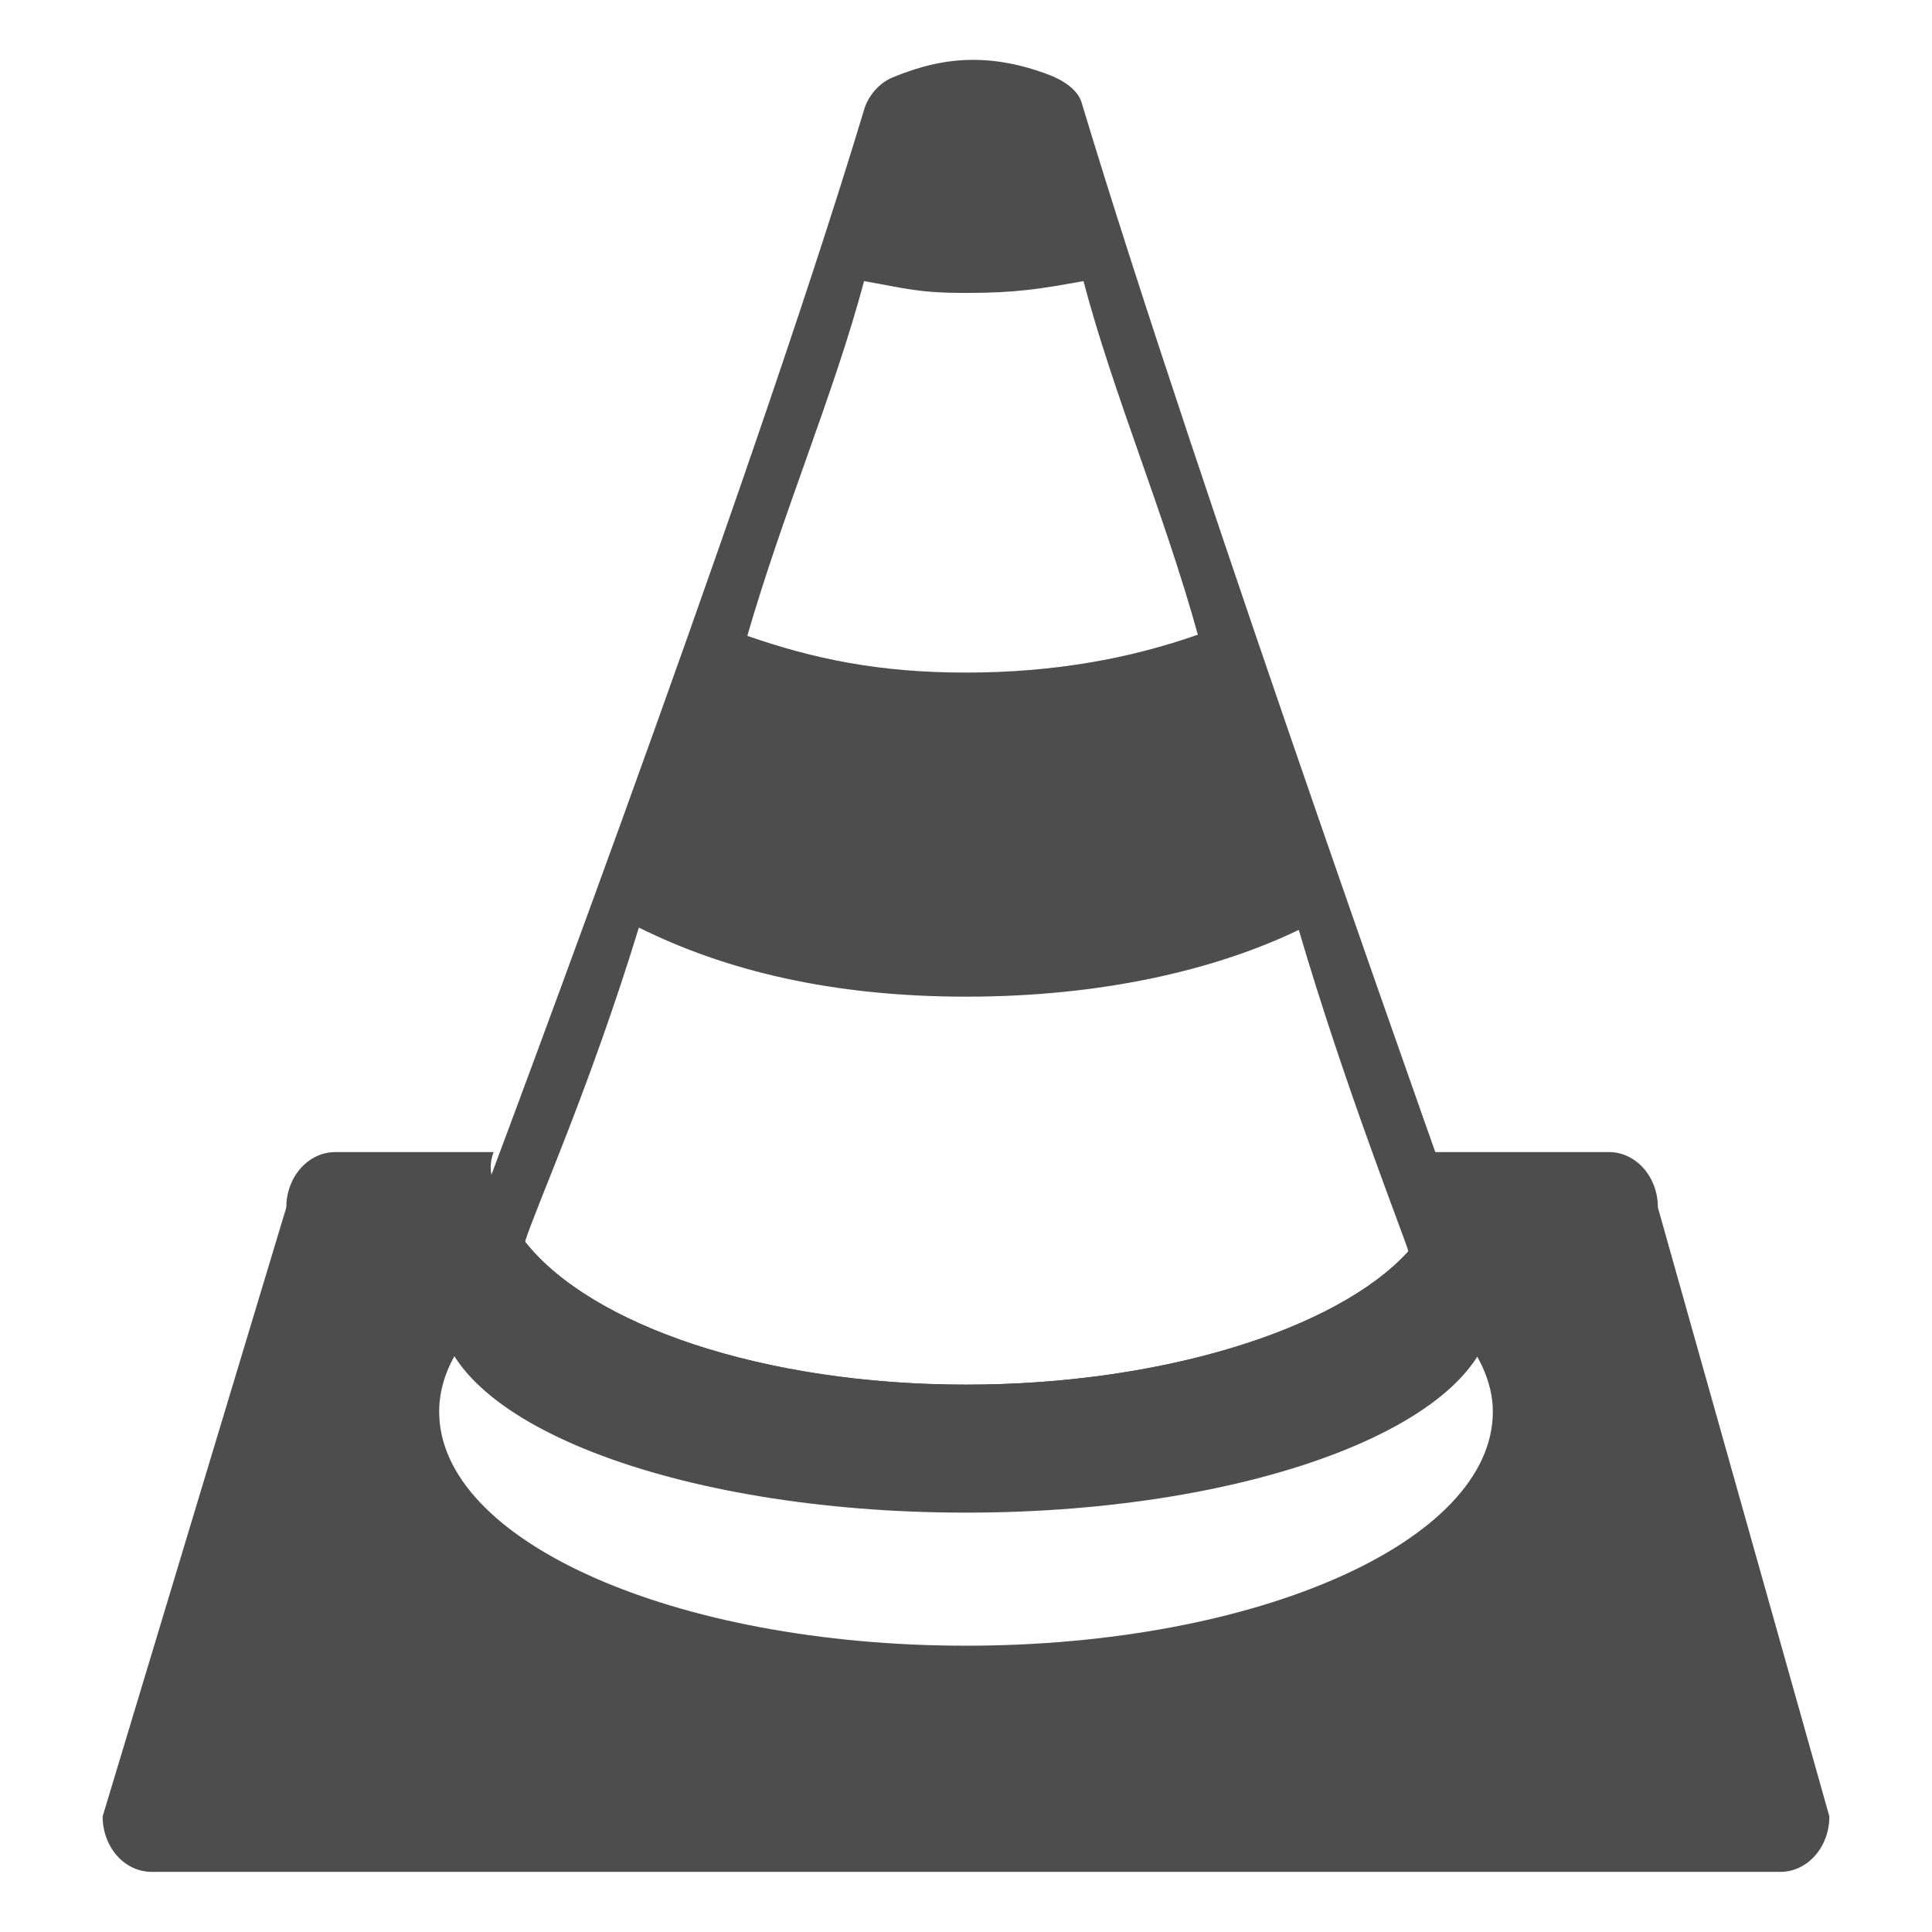
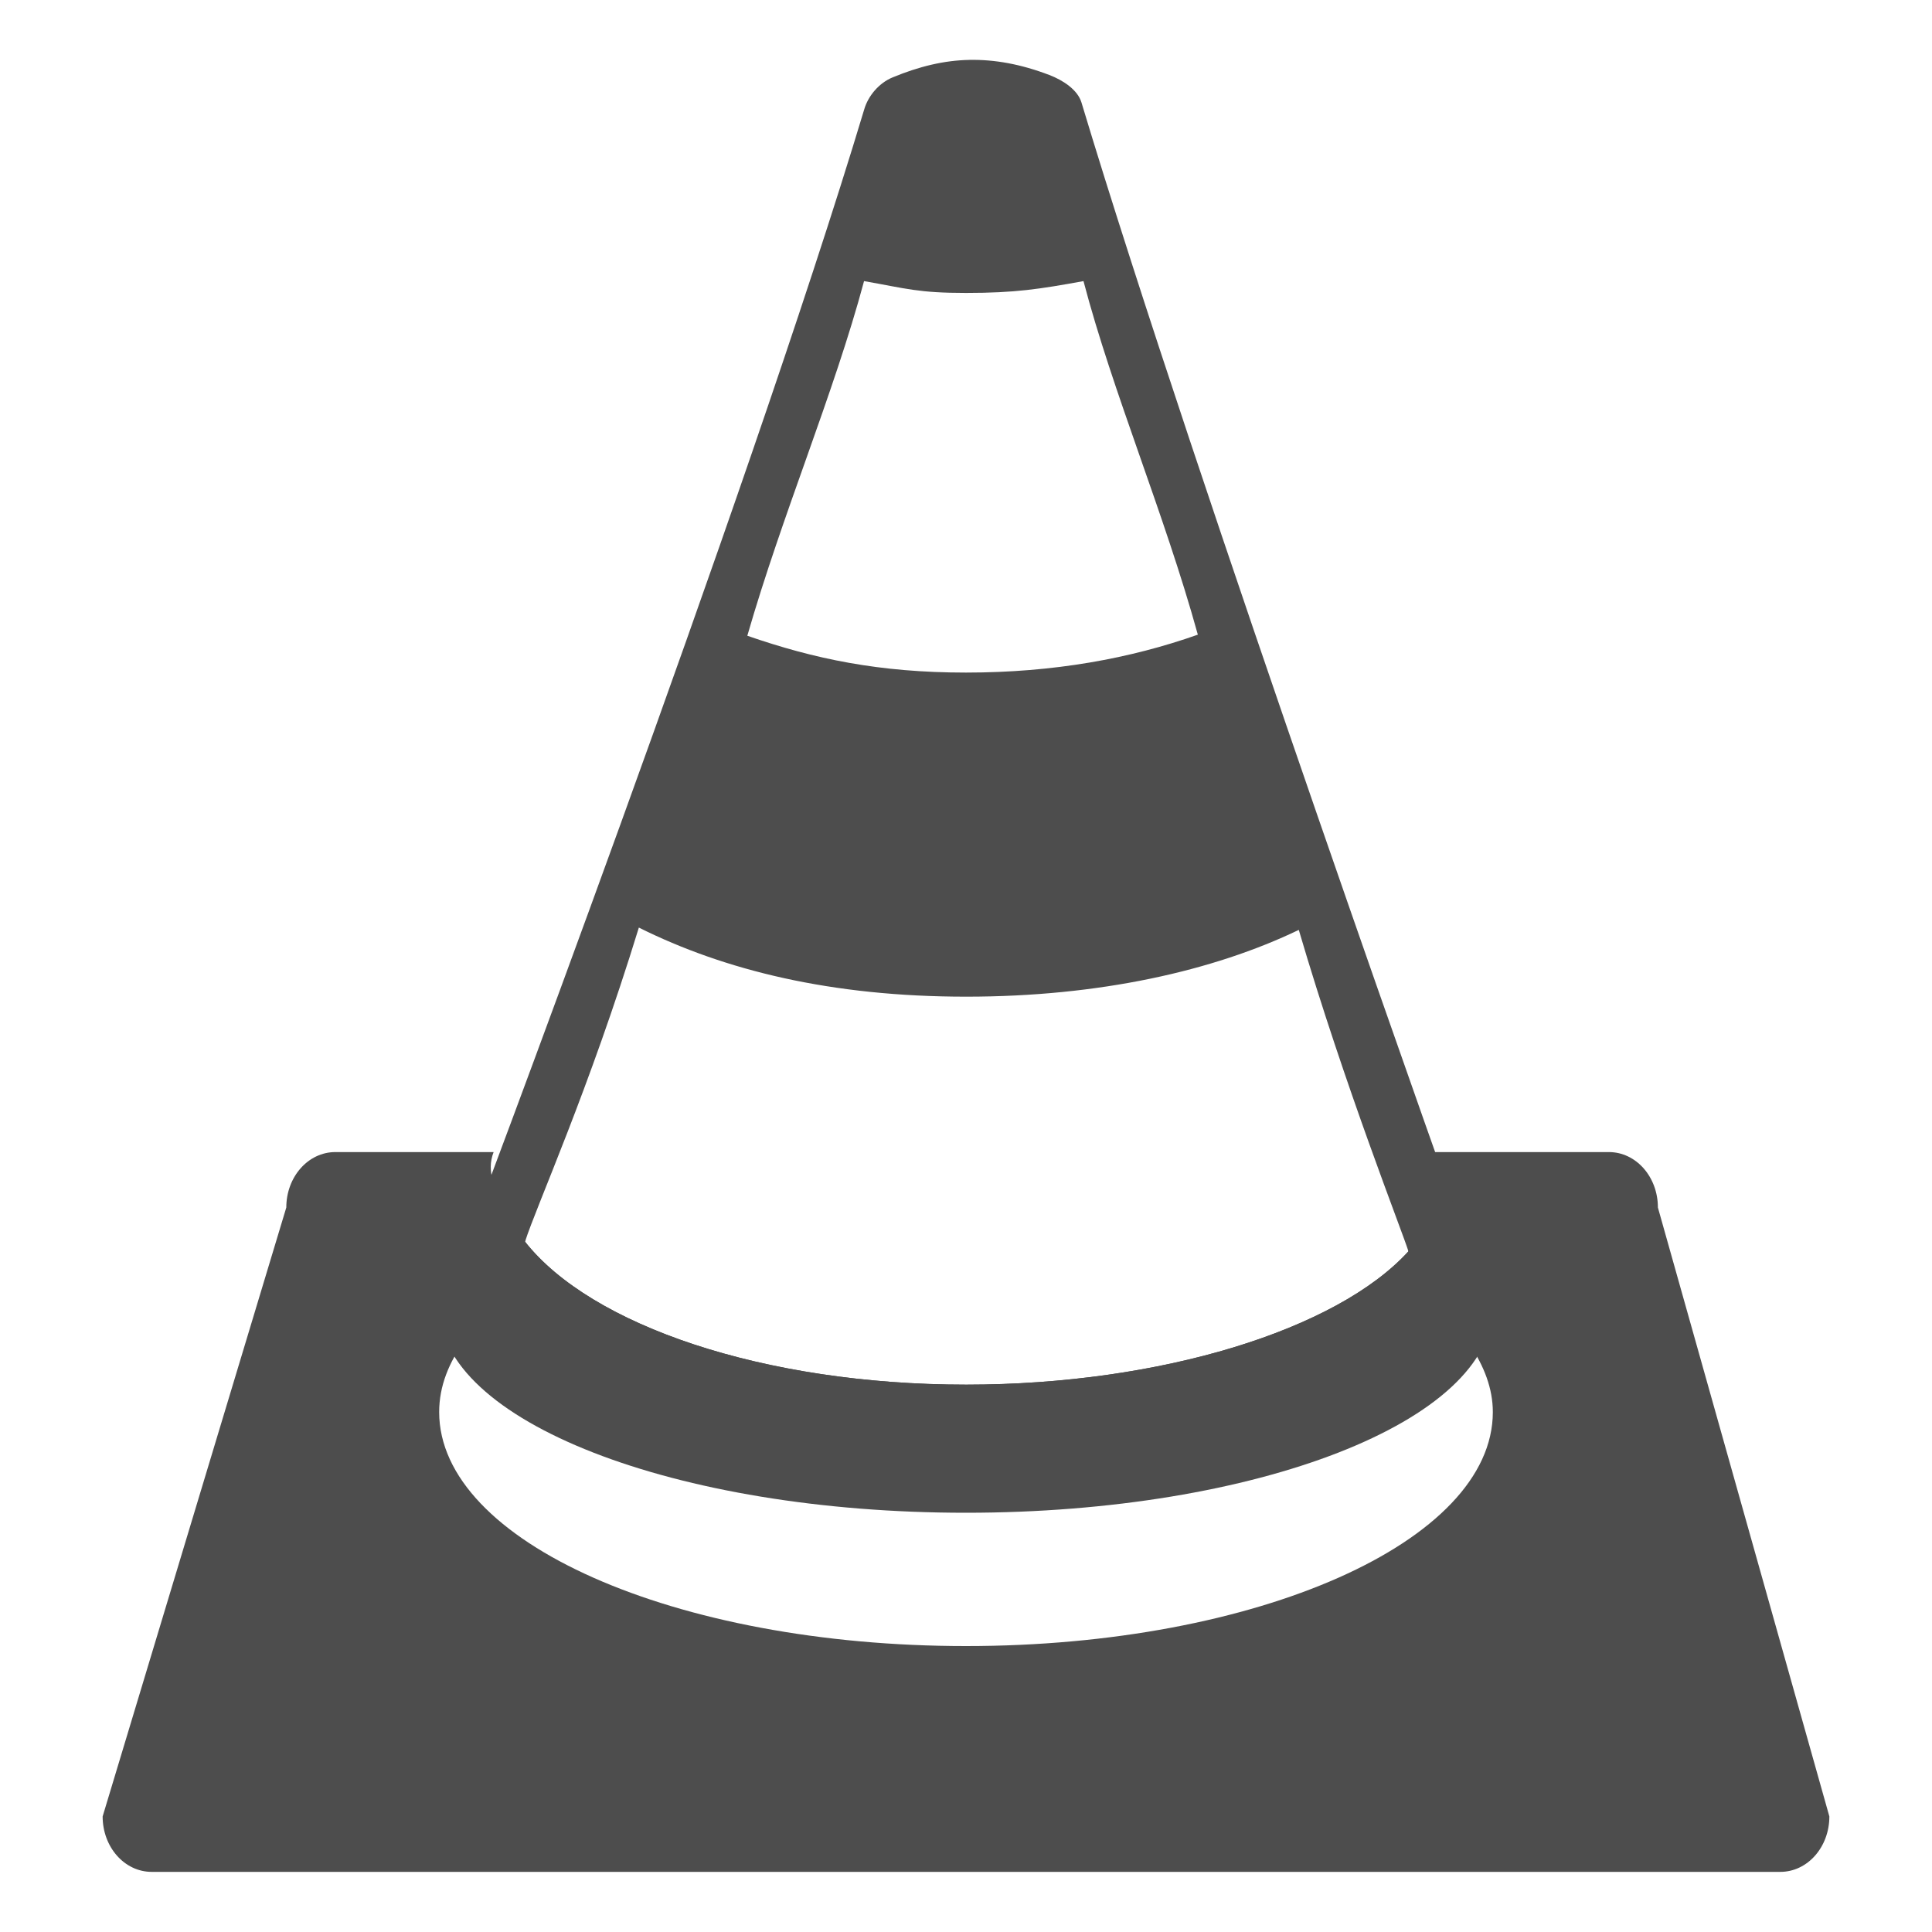
<svg xmlns="http://www.w3.org/2000/svg" width="16" height="16" version="1.1">
  <g transform="translate(0,-32)">
-     <g transform="matrix(0.3441401,0,0,0.3441401,-0.3576884,32.15812)">
-       <path style="fill:#4d4d4d" d="M 2.777 9.541 C 2.553 9.541 2.371 9.746 2.371 10 L 0.85 15.043 C 0.85 15.297 1.031 15.502 1.256 15.502 L 14.744 15.502 C 14.969 15.502 15.15 15.297 15.15 15.043 L 13.73 10 C 13.73 9.746 13.549 9.541 13.324 9.541 L 11.855 9.541 C 12.008 9.961 11.644 10.296 11.664 10.363 C 11.074 11.012 9.613 11.467 8.002 11.467 C 6.324 11.467 4.893 10.976 4.348 10.283 C 4.387 10.16 3.96 9.864 4.088 9.541 L 2.777 9.541 z M 4.154 10.176 C 4.379 10.46 4.655 10.8 4.684 10.844 C 4.766 10.968 6.107 11.342 6.326 11.436 C 6.545 11.529 8.737 11.838 9.258 11.777 C 9.778 11.716 11.832 11 11.832 11 C 11.832 11 12.005 10.816 12.055 10.764 C 12.063 10.79 12.162 11.115 12.162 11.115 C 12.167 11.122 12.168 11.128 12.172 11.135 C 12.291 11.312 12.363 11.497 12.363 11.691 C 12.363 12.765 10.411 13.629 8 13.629 C 5.589 13.629 3.637 12.765 3.637 11.691 C 3.637 11.478 3.716 11.276 3.859 11.084 C 3.859 11.084 4.099 10.345 4.154 10.176 z" transform="matrix(2.905793,0,0,2.905793,1.039369,-0.4594582)" />
-       <g transform="translate(-0.1205365,0)" style="fill:#4d4d4d">
-         <path style="fill:#4d4d4d" d="M 8.029 0.496 C 7.819 0.5 7.612 0.55 7.393 0.641 C 7.279 0.687 7.191 0.795 7.158 0.902 C 6.178 4.16 3.859 10.291 3.859 10.291 C 3.716 10.46 3.637 10.634 3.637 10.822 C 3.637 11.766 5.589 12.527 8 12.527 C 10.411 12.527 12.363 11.766 12.363 10.822 C 12.363 10.651 12.291 10.492 12.172 10.336 C 12.168 10.33 12.167 10.324 12.162 10.318 C 12.162 10.318 9.899 3.978 8.957 0.848 C 8.925 0.742 8.804 0.664 8.691 0.621 C 8.455 0.531 8.24 0.492 8.029 0.496 z M 7.156 2.328 C 7.508 2.39 7.606 2.426 8 2.426 C 8.408 2.426 8.61 2.394 8.973 2.328 C 9.215 3.25 9.641 4.247 9.92 5.256 C 9.362 5.453 8.729 5.57 8 5.57 C 7.28 5.57 6.743 5.458 6.189 5.266 C 6.478 4.262 6.907 3.261 7.156 2.328 z M 5.291 7.682 C 6 8.034 6.881 8.254 8.002 8.254 C 9.102 8.254 10.049 8.041 10.756 7.701 C 11.137 8.999 11.62 10.216 11.664 10.363 C 11.074 11.012 9.613 11.467 8.002 11.467 C 6.324 11.467 4.893 10.976 4.348 10.283 C 4.443 9.982 4.875 9.036 5.291 7.682 z" transform="matrix(2.905793,0,0,2.905793,1.159905,-0.4594582)" />
+     <g transform="matrix(.3441401 0 0 .3441401 -.3576884 32.15812)">
+       <path transform="matrix(2.905793 0 0 2.905793 1.039369 -.4594582)" d="m2.777 9.541c-0.225 0-0.406 0.205-0.406 0.459l-1.521 5.043c-1e-8 0.254 0.181 0.459 0.406 0.459h13.488c0.225 0 0.406-0.205 0.406-0.459l-1.42-5.043c0-0.254-0.181-0.459-0.406-0.459h-1.469c0.152 0.42-0.212 0.755-0.191 0.822-0.59 0.649-2.051 1.104-3.662 1.104-1.678 0-3.109-0.491-3.654-1.184 0.039-0.123-0.387-0.419-0.26-0.742h-1.311zm1.377 0.635c0.224 0.285 0.5 0.624 0.529 0.668 0.082 0.125 1.423 0.498 1.643 0.592 0.219 0.093 2.411 0.403 2.932 0.342 0.52-0.061 2.574-0.777 2.574-0.777s0.173-0.184 0.223-0.236c0.008 0.026 0.107 0.352 0.107 0.352 0.004 0.006 0.005 0.013 0.01 0.02 0.119 0.177 0.191 0.363 0.191 0.557 0 1.073-1.952 1.938-4.363 1.938-2.411 0-4.363-0.864-4.363-1.938-1e-7 -0.214 0.08-0.415 0.223-0.607 0 0 0.239-0.739 0.295-0.908z" style="fill:#4d4d4d" />
+       <g transform="translate(-.1205365)" style="fill:#4d4d4d">
+         <path transform="matrix(2.905793 0 0 2.905793 1.159905 -.4594582)" d="m8.029 0.496c-0.211 0.004-0.417 0.054-0.637 0.145-0.114 0.047-0.202 0.154-0.234 0.262-0.98 3.258-3.299 9.389-3.299 9.389-0.143 0.169-0.223 0.343-0.223 0.531 0 0.944 1.952 1.705 4.363 1.705 2.411 0 4.363-0.761 4.363-1.705 0-0.171-0.072-0.331-0.191-0.486-0.004-0.006-0.005-0.012-0.01-0.018 0 0-2.263-6.34-3.205-9.471-0.032-0.105-0.153-0.184-0.266-0.227-0.236-0.09-0.452-0.129-0.662-0.125zm-0.873 1.832c0.352 0.062 0.449 0.098 0.844 0.098 0.408 0 0.61-0.032 0.973-0.098 0.242 0.922 0.668 1.919 0.947 2.928-0.558 0.197-1.191 0.314-1.92 0.314-0.72 0-1.257-0.113-1.811-0.305 0.289-1.004 0.717-2.005 0.967-2.938zm-1.865 5.354c0.709 0.353 1.59 0.572 2.711 0.572 1.1 0 2.047-0.213 2.754-0.553 0.381 1.298 0.864 2.515 0.908 2.662-0.59 0.649-2.051 1.104-3.662 1.104-1.678 0-3.109-0.491-3.654-1.184 0.096-0.301 0.527-1.247 0.943-2.602z" style="fill:#4d4d4d" />
      </g>
    </g>
  </g>
</svg>
